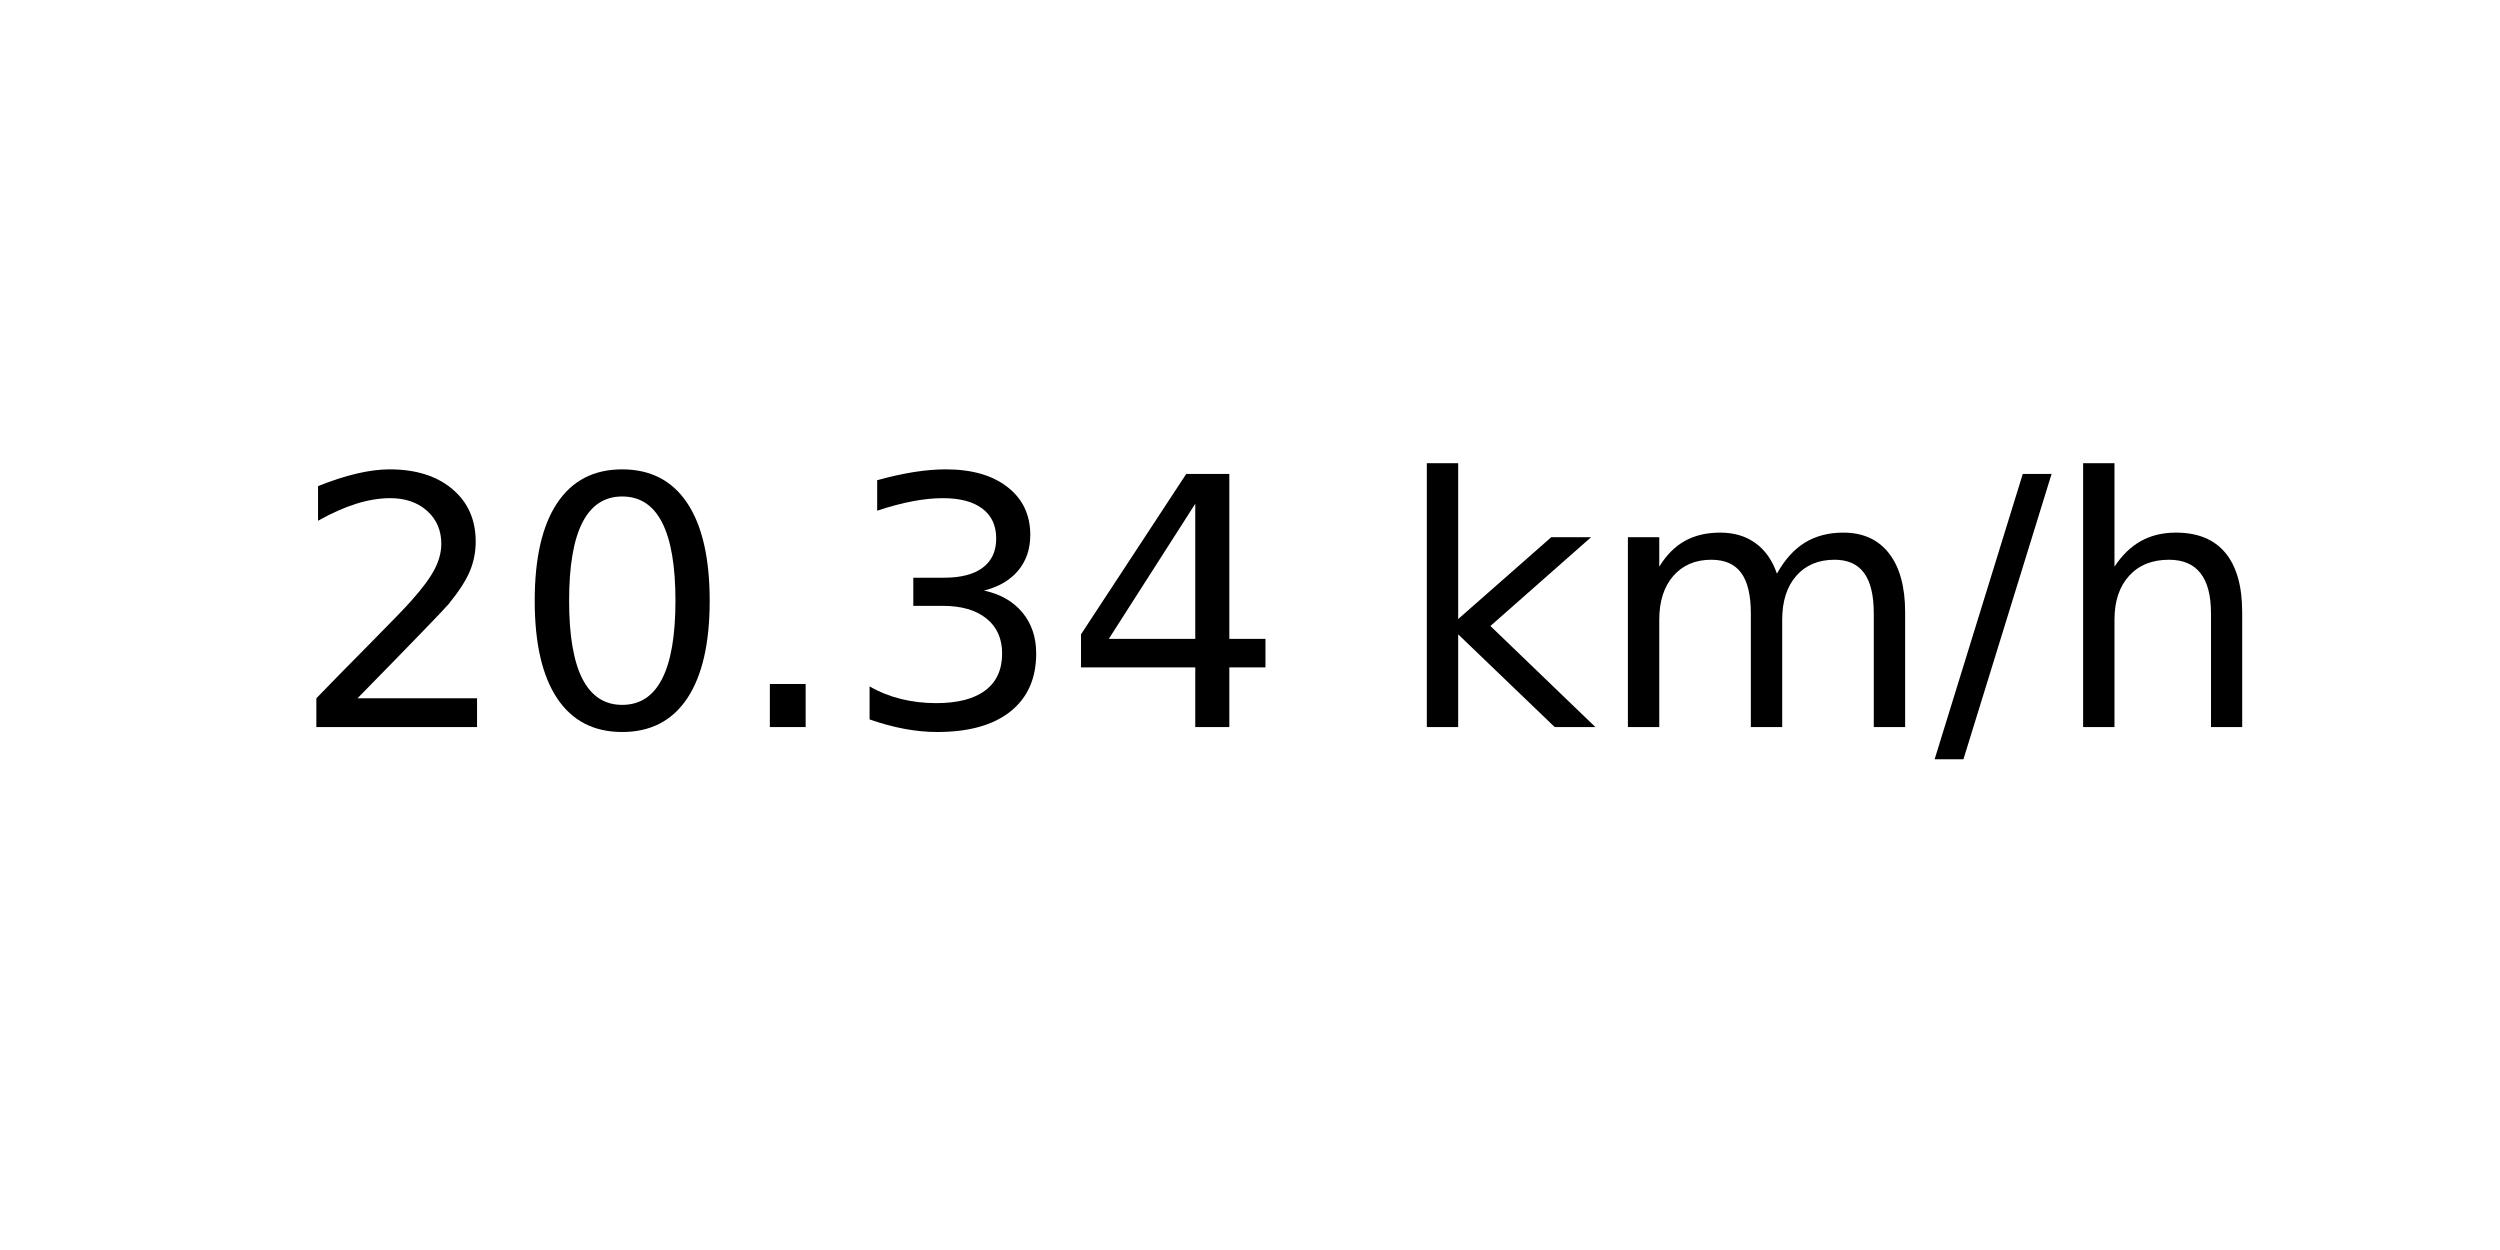
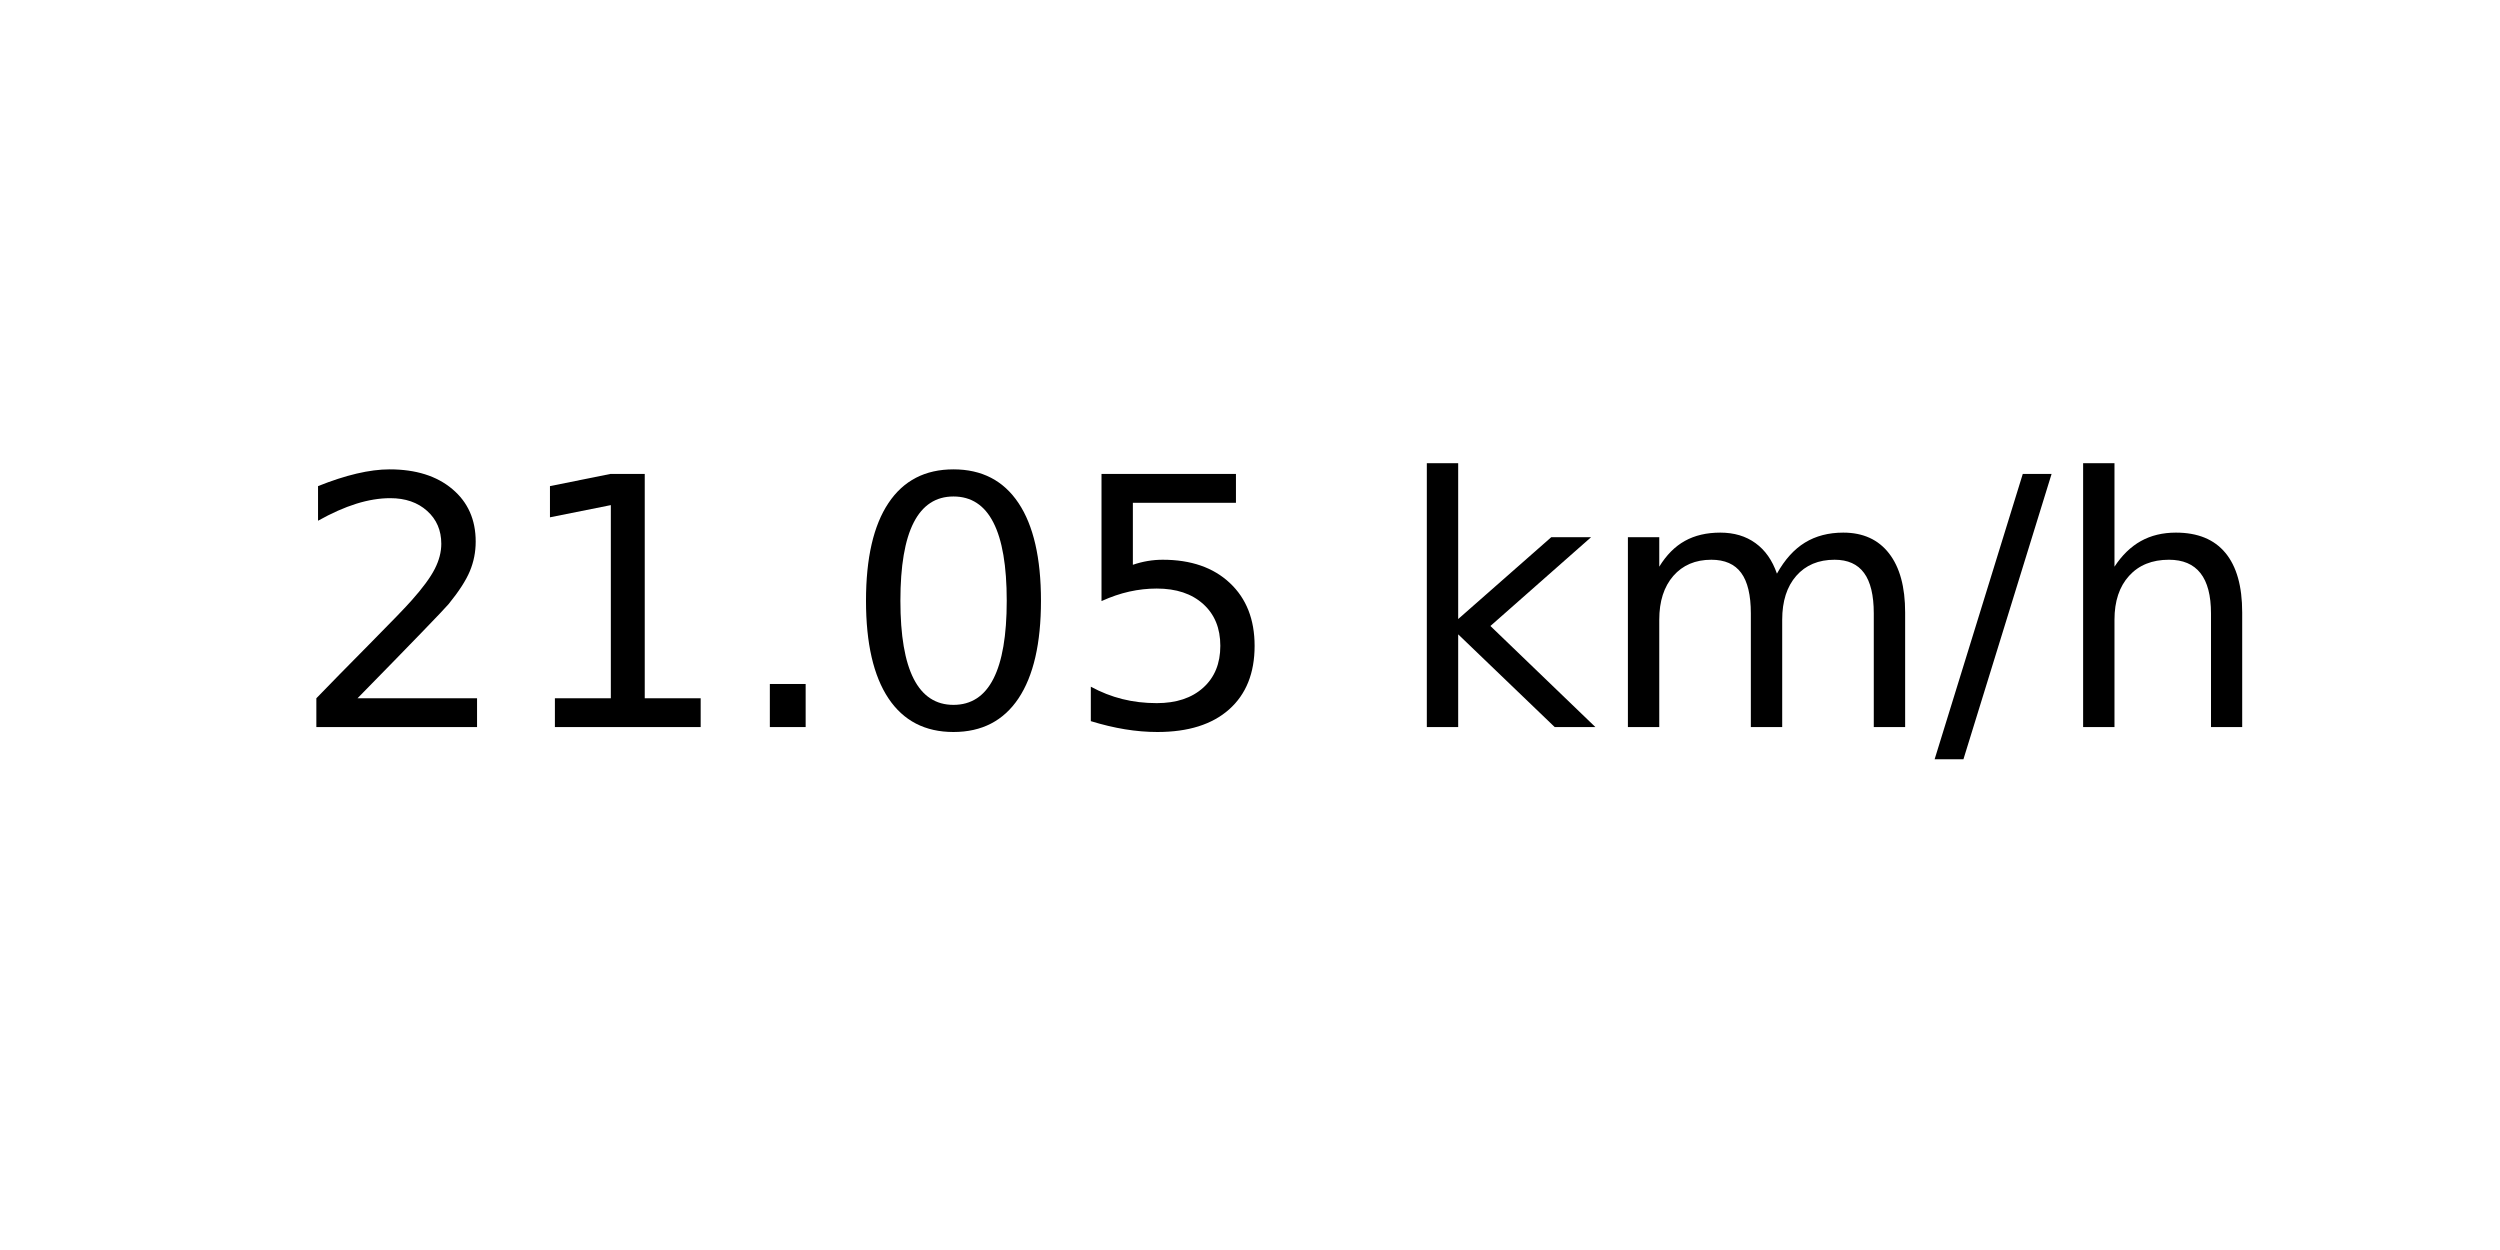
<svg xmlns="http://www.w3.org/2000/svg" xmlns:xlink="http://www.w3.org/1999/xlink" width="72pt" height="36pt" viewBox="0 0 72 36" version="1.1">
  <defs>
    <style type="text/css">*{stroke-linejoin: round; stroke-linecap: butt}</style>
  </defs>
  <g id="figure_1">
    <g id="axes_1">
      <g id="text_1">
        <g transform="translate(8.378125 20.93937) scale(0.1 -0.1)">
          <defs>
            <path id="DejaVuSans-32" d="M 1228 531  L 3431 531  L 3431 0  L 469 0  L 469 531  Q 828 903 1448 1529  Q 2069 2156 2228 2338  Q 2531 2678 2651 2914  Q 2772 3150 2772 3378  Q 2772 3750 2511 3984  Q 2250 4219 1831 4219  Q 1534 4219 1204 4116  Q 875 4013 500 3803  L 500 4441  Q 881 4594 1212 4672  Q 1544 4750 1819 4750  Q 2544 4750 2975 4387  Q 3406 4025 3406 3419  Q 3406 3131 3298 2873  Q 3191 2616 2906 2266  Q 2828 2175 2409 1742  Q 1991 1309 1228 531  z " transform="scale(0.015625)" />
+             <path id="DejaVuSans-31" d="M 794 531  L 1825 531  L 1825 4091  L 703 3866  L 703 4441  L 1819 4666  L 2450 4666  L 2450 531  L 3481 531  L 3481 0  L 794 0  L 794 531  z " transform="scale(0.015625)" />
+             <path id="DejaVuSans-2e" d="M 684 794  L 1344 794  L 1344 0  L 684 0  L 684 794  z " transform="scale(0.015625)" />
            <path id="DejaVuSans-30" d="M 2034 4250  Q 1547 4250 1301 3770  Q 1056 3291 1056 2328  Q 1056 1369 1301 889  Q 1547 409 2034 409  Q 2525 409 2770 889  Q 3016 1369 3016 2328  Q 3016 3291 2770 3770  Q 2525 4250 2034 4250  z M 2034 4750  Q 2819 4750 3233 4129  Q 3647 3509 3647 2328  Q 3647 1150 3233 529  Q 2819 -91 2034 -91  Q 1250 -91 836 529  Q 422 1150 422 2328  Q 422 3509 836 4129  Q 1250 4750 2034 4750  z " transform="scale(0.015625)" />
-             <path id="DejaVuSans-2e" d="M 684 794  L 1344 794  L 1344 0  L 684 0  L 684 794  z " transform="scale(0.015625)" />
-             <path id="DejaVuSans-33" d="M 2597 2516  Q 3050 2419 3304 2112  Q 3559 1806 3559 1356  Q 3559 666 3084 287  Q 2609 -91 1734 -91  Q 1441 -91 1130 -33  Q 819 25 488 141  L 488 750  Q 750 597 1062 519  Q 1375 441 1716 441  Q 2309 441 2620 675  Q 2931 909 2931 1356  Q 2931 1769 2642 2001  Q 2353 2234 1838 2234  L 1294 2234  L 1294 2753  L 1863 2753  Q 2328 2753 2575 2939  Q 2822 3125 2822 3475  Q 2822 3834 2567 4026  Q 2313 4219 1838 4219  Q 1578 4219 1281 4162  Q 984 4106 628 3988  L 628 4550  Q 988 4650 1302 4700  Q 1616 4750 1894 4750  Q 2613 4750 3031 4423  Q 3450 4097 3450 3541  Q 3450 3153 3228 2886  Q 3006 2619 2597 2516  z " transform="scale(0.015625)" />
-             <path id="DejaVuSans-34" d="M 2419 4116  L 825 1625  L 2419 1625  L 2419 4116  z M 2253 4666  L 3047 4666  L 3047 1625  L 3713 1625  L 3713 1100  L 3047 1100  L 3047 0  L 2419 0  L 2419 1100  L 313 1100  L 313 1709  L 2253 4666  z " transform="scale(0.015625)" />
+             <path id="DejaVuSans-35" d="M 691 4666  L 3169 4666  L 3169 4134  L 1269 4134  L 1269 2991  Q 1406 3038 1543 3061  Q 1681 3084 1819 3084  Q 2600 3084 3056 2656  Q 3513 2228 3513 1497  Q 3513 744 3044 326  Q 2575 -91 1722 -91  Q 1428 -91 1123 -41  Q 819 9 494 109  L 494 744  Q 775 591 1075 516  Q 1375 441 1709 441  Q 2250 441 2565 725  Q 2881 1009 2881 1497  Q 2881 1984 2565 2268  Q 2250 2553 1709 2553  Q 1456 2553 1204 2497  Q 953 2441 691 2322  L 691 4666  z " transform="scale(0.015625)" />
            <path id="DejaVuSans-20" transform="scale(0.015625)" />
            <path id="DejaVuSans-6b" d="M 581 4863  L 1159 4863  L 1159 1991  L 2875 3500  L 3609 3500  L 1753 1863  L 3688 0  L 2938 0  L 1159 1709  L 1159 0  L 581 0  L 581 4863  z " transform="scale(0.015625)" />
            <path id="DejaVuSans-6d" d="M 3328 2828  Q 3544 3216 3844 3400  Q 4144 3584 4550 3584  Q 5097 3584 5394 3201  Q 5691 2819 5691 2113  L 5691 0  L 5113 0  L 5113 2094  Q 5113 2597 4934 2840  Q 4756 3084 4391 3084  Q 3944 3084 3684 2787  Q 3425 2491 3425 1978  L 3425 0  L 2847 0  L 2847 2094  Q 2847 2600 2669 2842  Q 2491 3084 2119 3084  Q 1678 3084 1418 2786  Q 1159 2488 1159 1978  L 1159 0  L 581 0  L 581 3500  L 1159 3500  L 1159 2956  Q 1356 3278 1631 3431  Q 1906 3584 2284 3584  Q 2666 3584 2933 3390  Q 3200 3197 3328 2828  z " transform="scale(0.015625)" />
            <path id="DejaVuSans-2f" d="M 1625 4666  L 2156 4666  L 531 -594  L 0 -594  L 1625 4666  z " transform="scale(0.015625)" />
            <path id="DejaVuSans-68" d="M 3513 2113  L 3513 0  L 2938 0  L 2938 2094  Q 2938 2591 2744 2837  Q 2550 3084 2163 3084  Q 1697 3084 1428 2787  Q 1159 2491 1159 1978  L 1159 0  L 581 0  L 581 4863  L 1159 4863  L 1159 2956  Q 1366 3272 1645 3428  Q 1925 3584 2291 3584  Q 2894 3584 3203 3211  Q 3513 2838 3513 2113  z " transform="scale(0.015625)" />
          </defs>
          <use xlink:href="#DejaVuSans-32" />
-           <use xlink:href="#DejaVuSans-30" x="63.623" />
+           <use xlink:href="#DejaVuSans-31" x="63.623" />
          <use xlink:href="#DejaVuSans-2e" x="127.246" />
-           <use xlink:href="#DejaVuSans-33" x="159.033" />
-           <use xlink:href="#DejaVuSans-34" x="222.656" />
+           <use xlink:href="#DejaVuSans-30" x="159.033" />
+           <use xlink:href="#DejaVuSans-35" x="222.656" />
          <use xlink:href="#DejaVuSans-20" x="286.279" />
          <use xlink:href="#DejaVuSans-6b" x="318.066" />
          <use xlink:href="#DejaVuSans-6d" x="375.977" />
          <use xlink:href="#DejaVuSans-2f" x="473.389" />
          <use xlink:href="#DejaVuSans-68" x="507.08" />
        </g>
      </g>
    </g>
  </g>
</svg>
